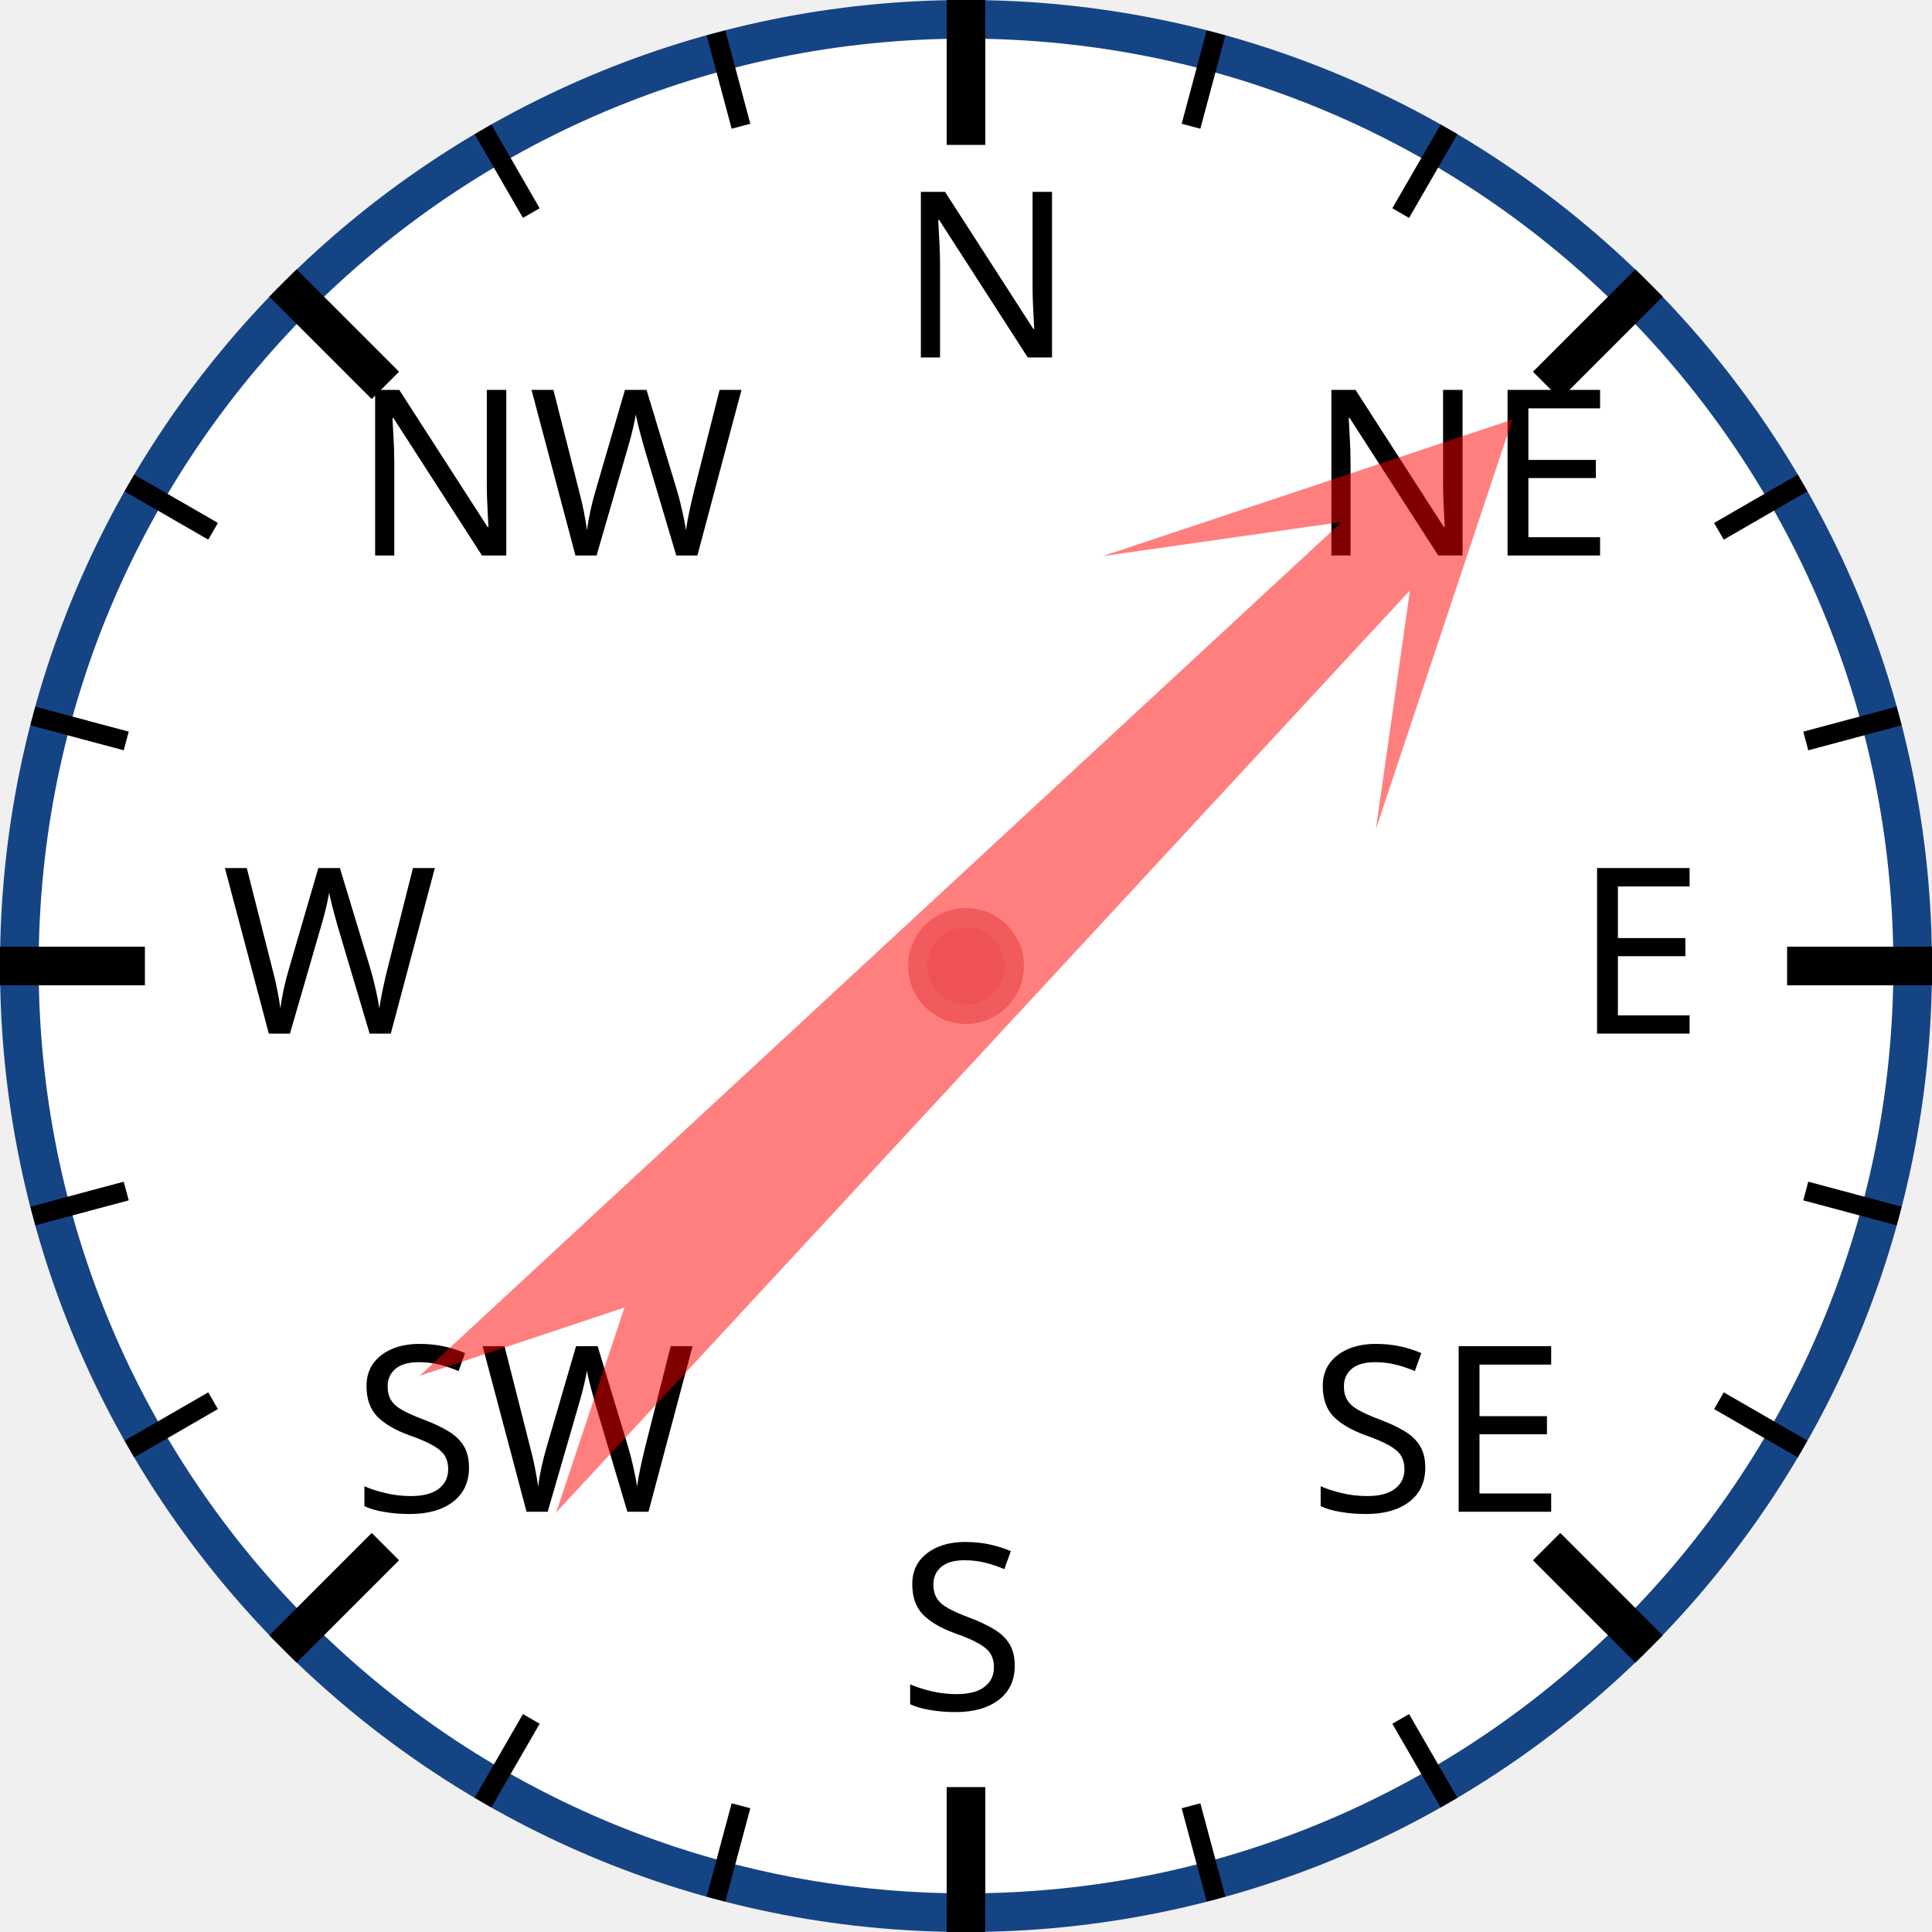
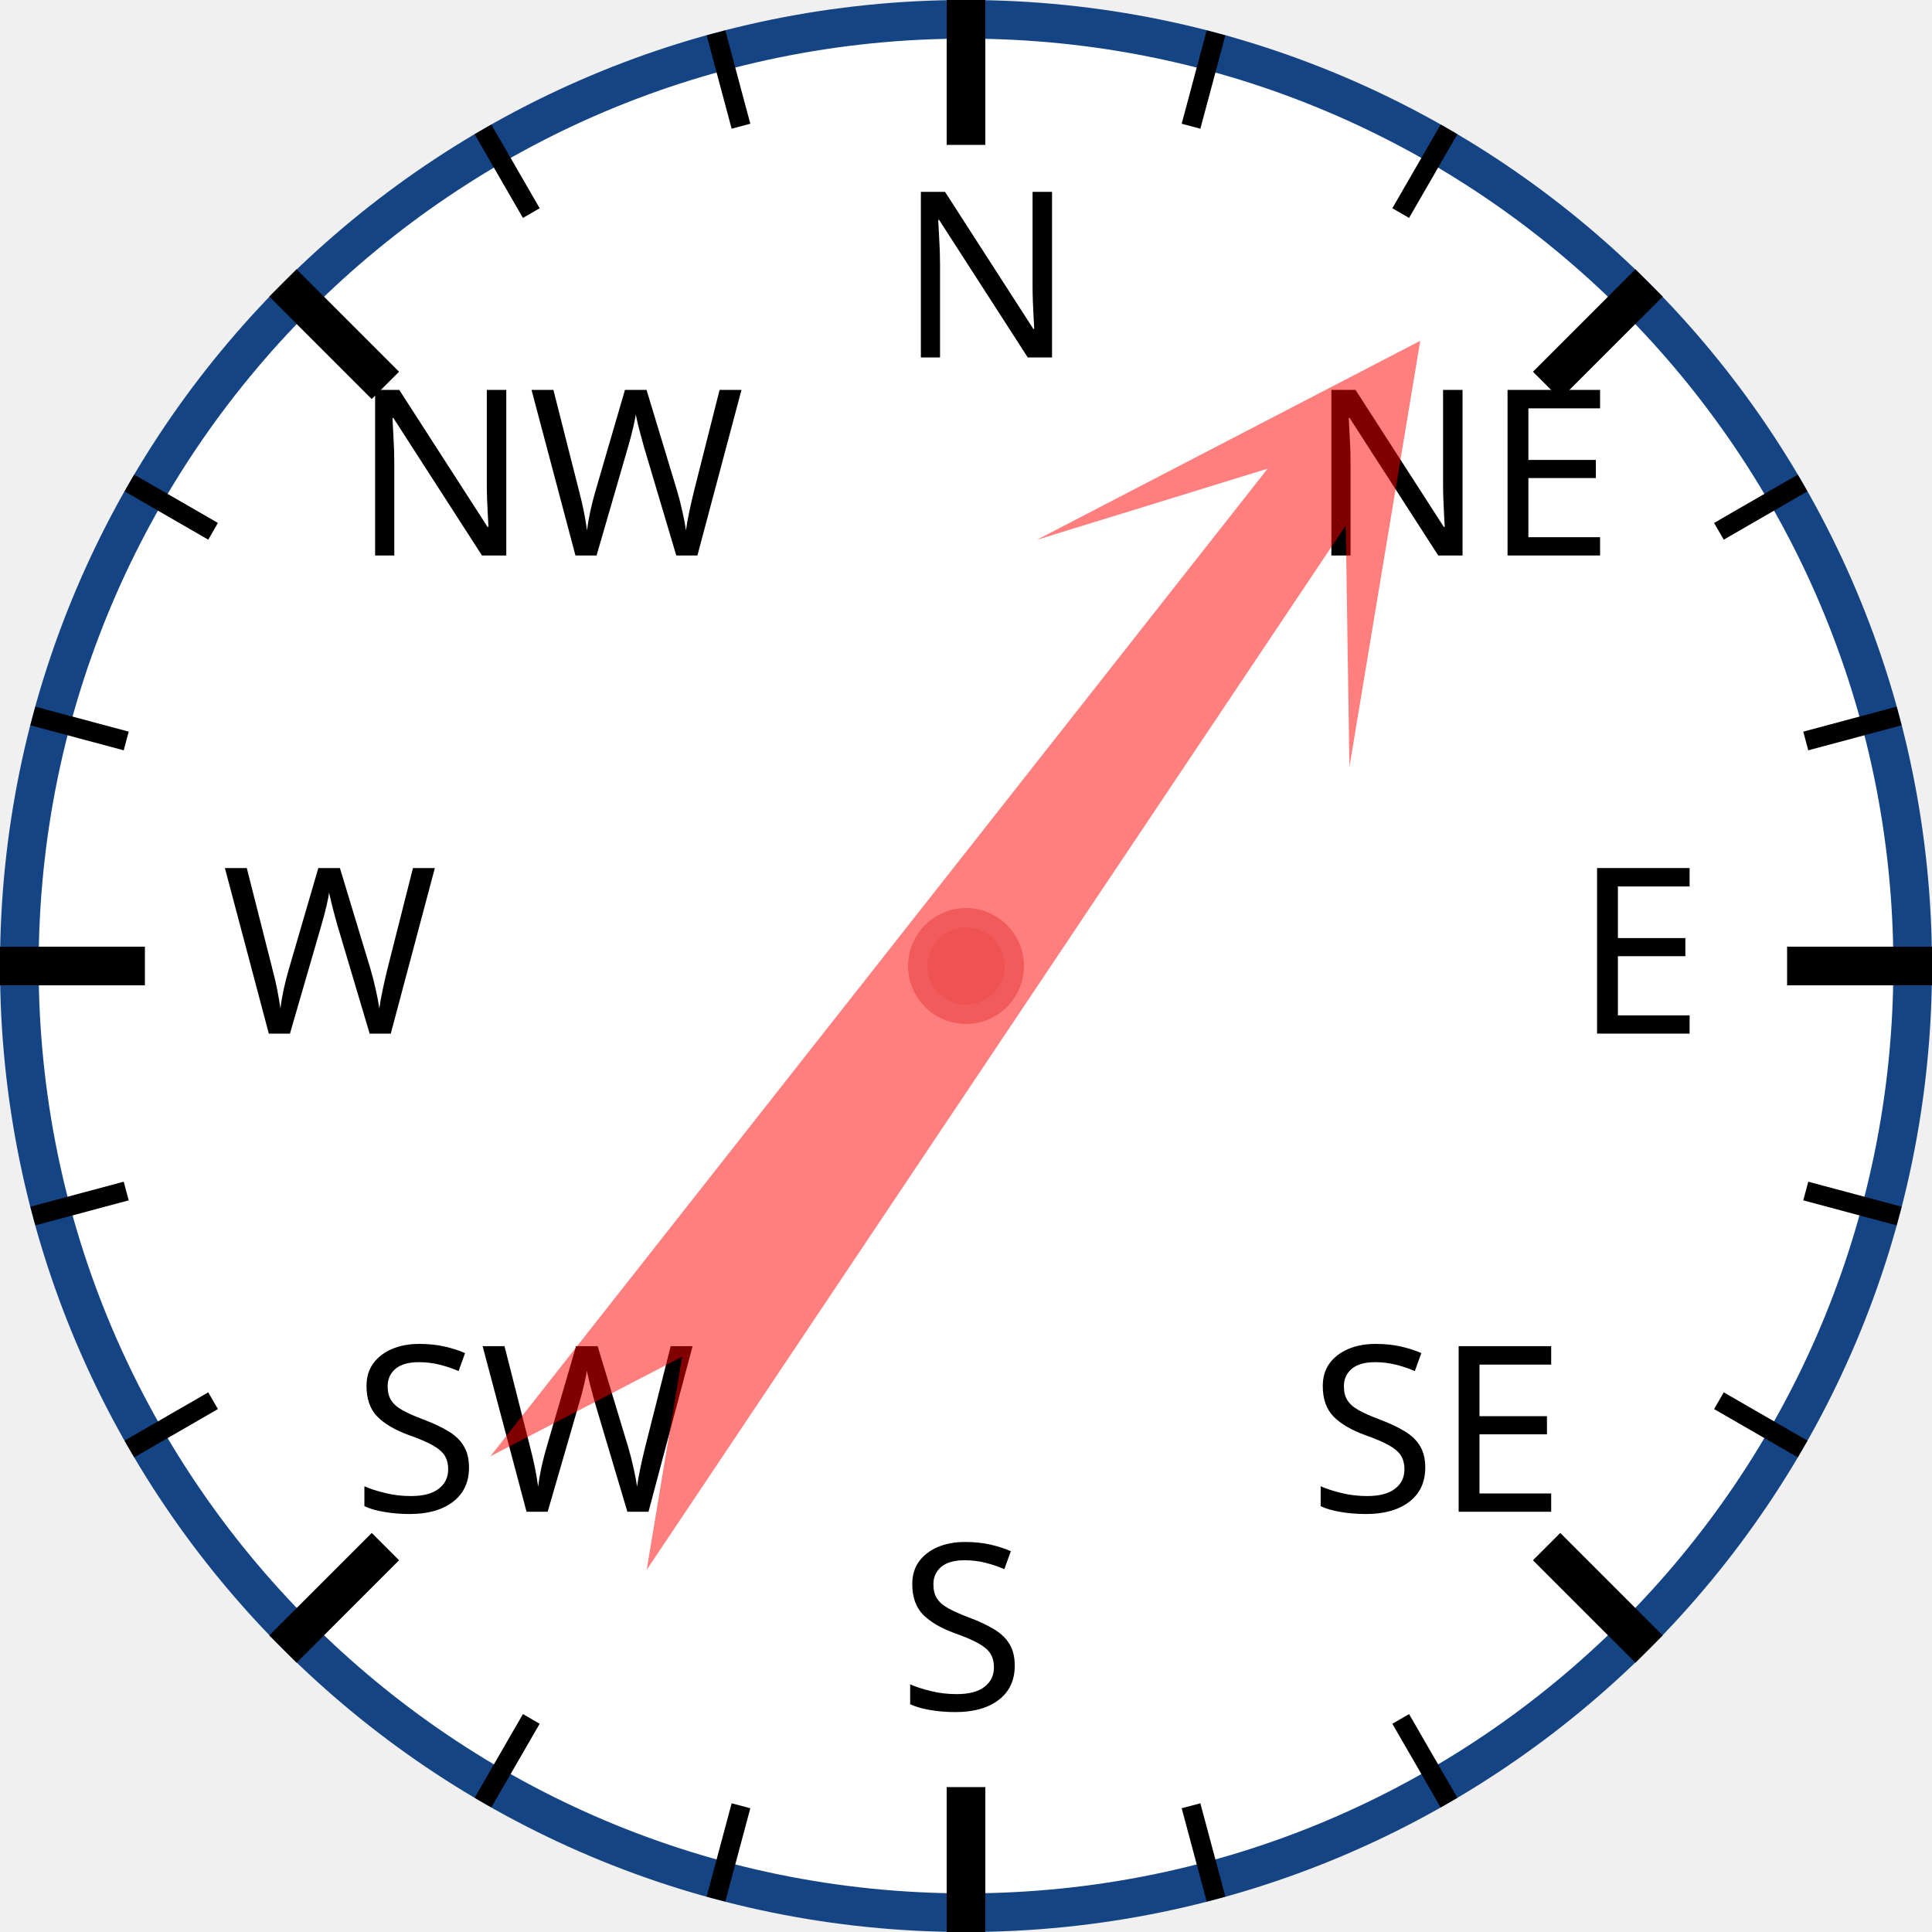
<svg xmlns="http://www.w3.org/2000/svg" width="120px" height="120px" viewBox="0 0 200 200">
  <circle cx="100" cy="100" r="98" style="fill: white; stroke: #154485; stroke-width: 4;" />
  <text x="93.0" y="37.0" style="font-family: sans-serif; font-size: 18pt;">N</text>
  <line x1="100.0" y1="0.0" x2="100.0" y2="15.0" style="stroke: black; stroke-width: 4;" />
  <line x1="74.118" y1="3.407" x2="76.706" y2="13.067" style="stroke: black; stroke-width: 2;" />
  <line x1="50" y1="13.397" x2="55" y2="22.058" style="stroke: black; stroke-width: 2;" />
  <text x="36.503" y="57.503" style="font-family: sans-serif; font-size: 18pt;">NW</text>
  <line x1="29.289" y1="29.289" x2="39.896" y2="39.896" style="stroke: black; stroke-width: 4;" />
  <line x1="13.397" y1="50" x2="22.058" y2="55" style="stroke: black; stroke-width: 2;" />
  <line x1="3.407" y1="74.118" x2="13.067" y2="76.706" style="stroke: black; stroke-width: 2;" />
  <text x="23.0" y="107.0" style="font-family: sans-serif; font-size: 18pt;">W</text>
  <line x1="0.0" y1="100.0" x2="15.0" y2="100.0" style="stroke: black; stroke-width: 4;" />
  <line x1="3.407" y1="125.882" x2="13.067" y2="123.294" style="stroke: black; stroke-width: 2;" />
  <line x1="13.397" y1="150" x2="22.058" y2="145" style="stroke: black; stroke-width: 2;" />
  <text x="36.503" y="156.497" style="font-family: sans-serif; font-size: 18pt;">SW</text>
  <line x1="29.289" y1="170.711" x2="39.896" y2="160.104" style="stroke: black; stroke-width: 4;" />
  <line x1="50" y1="186.603" x2="55" y2="177.942" style="stroke: black; stroke-width: 2;" />
  <line x1="74.118" y1="196.593" x2="76.706" y2="186.933" style="stroke: black; stroke-width: 2;" />
  <text x="93" y="177.0" style="font-family: sans-serif; font-size: 18pt;">S</text>
  <line x1="100" y1="200.0" x2="100" y2="185.0" style="stroke: black; stroke-width: 4;" />
  <line x1="125.882" y1="196.593" x2="123.294" y2="186.933" style="stroke: black; stroke-width: 2;" />
  <line x1="150.0" y1="186.603" x2="145.0" y2="177.942" style="stroke: black; stroke-width: 2;" />
  <text x="135.497" y="156.497" style="font-family: sans-serif; font-size: 18pt;">SE</text>
  <line x1="170.711" y1="170.711" x2="160.104" y2="160.104" style="stroke: black; stroke-width: 4;" />
  <line x1="186.603" y1="150" x2="177.942" y2="145" style="stroke: black; stroke-width: 2;" />
  <line x1="196.593" y1="125.882" x2="186.933" y2="123.294" style="stroke: black; stroke-width: 2;" />
  <text x="163.0" y="107" style="font-family: sans-serif; font-size: 18pt;">E</text>
  <line x1="200.0" y1="100" x2="185.0" y2="100" style="stroke: black; stroke-width: 4;" />
  <line x1="196.593" y1="74.118" x2="186.933" y2="76.706" style="stroke: black; stroke-width: 2;" />
  <line x1="186.603" y1="50" x2="177.942" y2="55" style="stroke: black; stroke-width: 2;" />
  <text x="135.497" y="57.503" style="font-family: sans-serif; font-size: 18pt;">NE</text>
  <line x1="170.711" y1="29.289" x2="160.104" y2="39.896" style="stroke: black; stroke-width: 4;" />
  <line x1="150" y1="13.397" x2="145" y2="22.058" style="stroke: black; stroke-width: 2;" />
  <line x1="125.882" y1="3.407" x2="123.294" y2="13.067" style="stroke: black; stroke-width: 2;" />
-   <polygon points="100 20 120 60 105 40 110 170 100 150 90 170 95 40 80 60" style="fill: red; fill-opacity: 0.5;" transform="rotate(45,100,100)" />
+   <polygon points="100 20 120 60 105 40 110 170 100 150 90 170 95 40 80 60" style="fill: red; fill-opacity: 0.5;" transform="rotate(36,100,100)" />
  <circle cx="100" cy="100" r="5" style="fill: #EE5252; stroke: #F25B5B; stroke-width: 2;" />
</svg>
